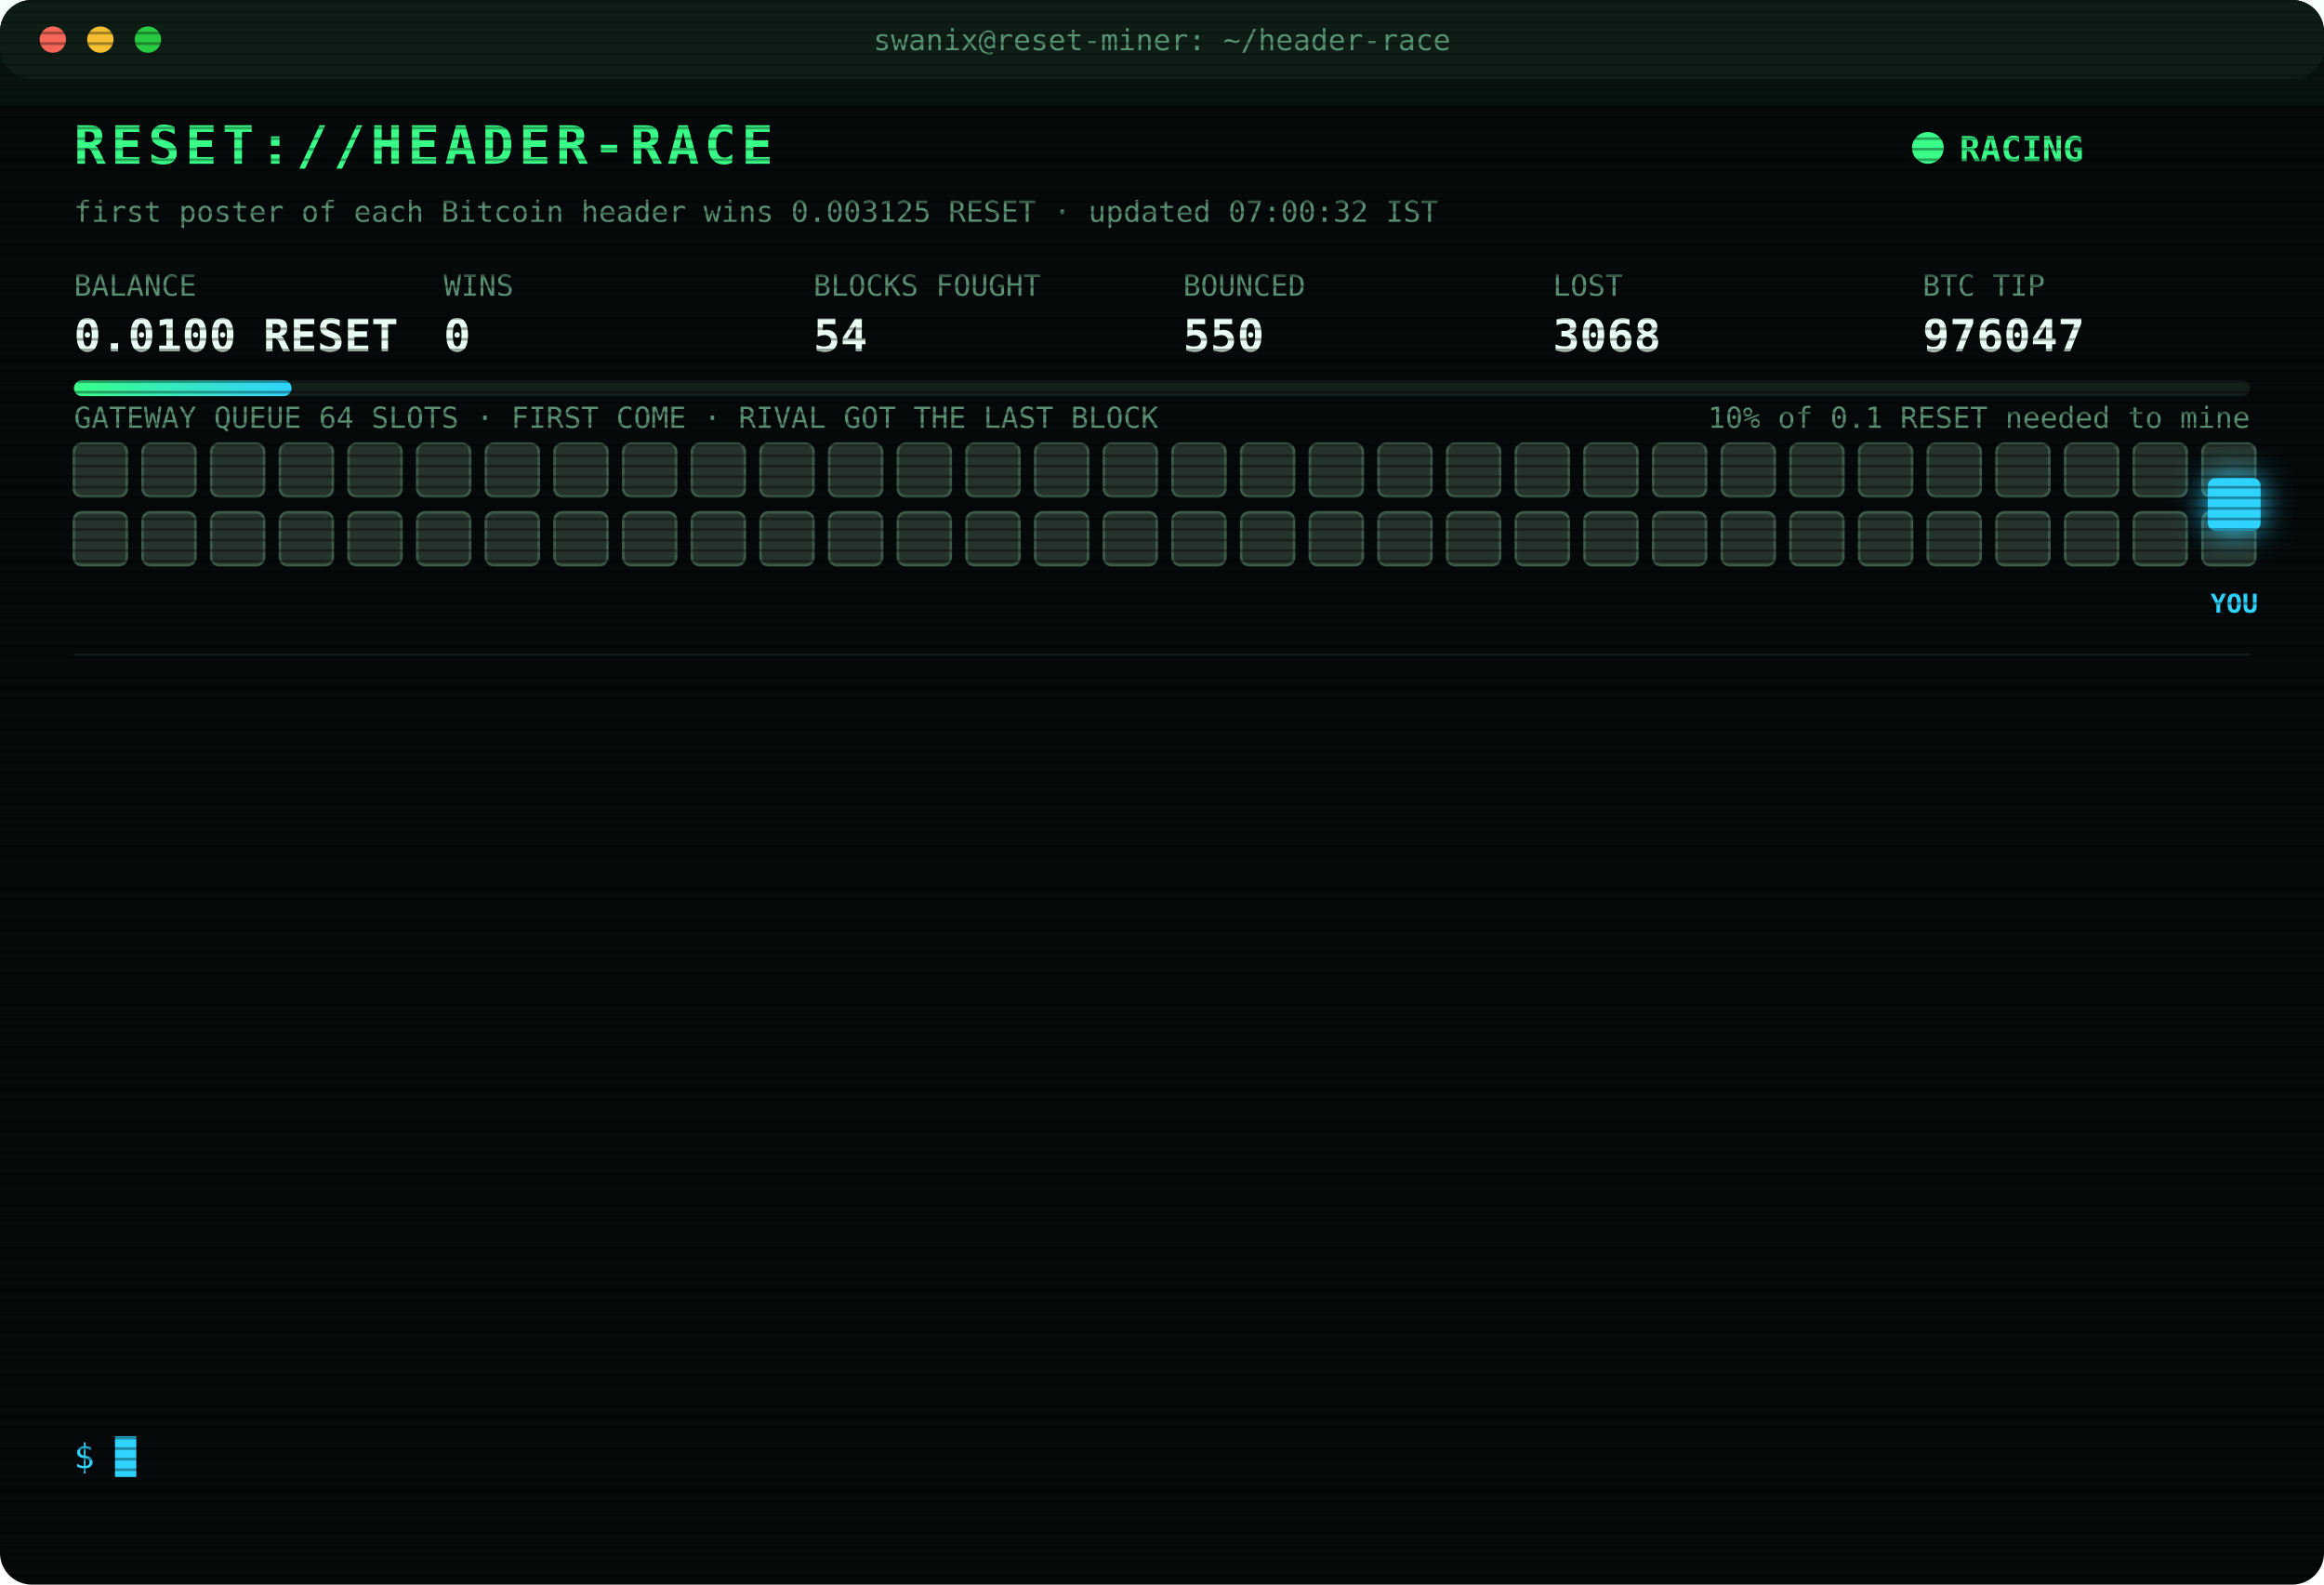
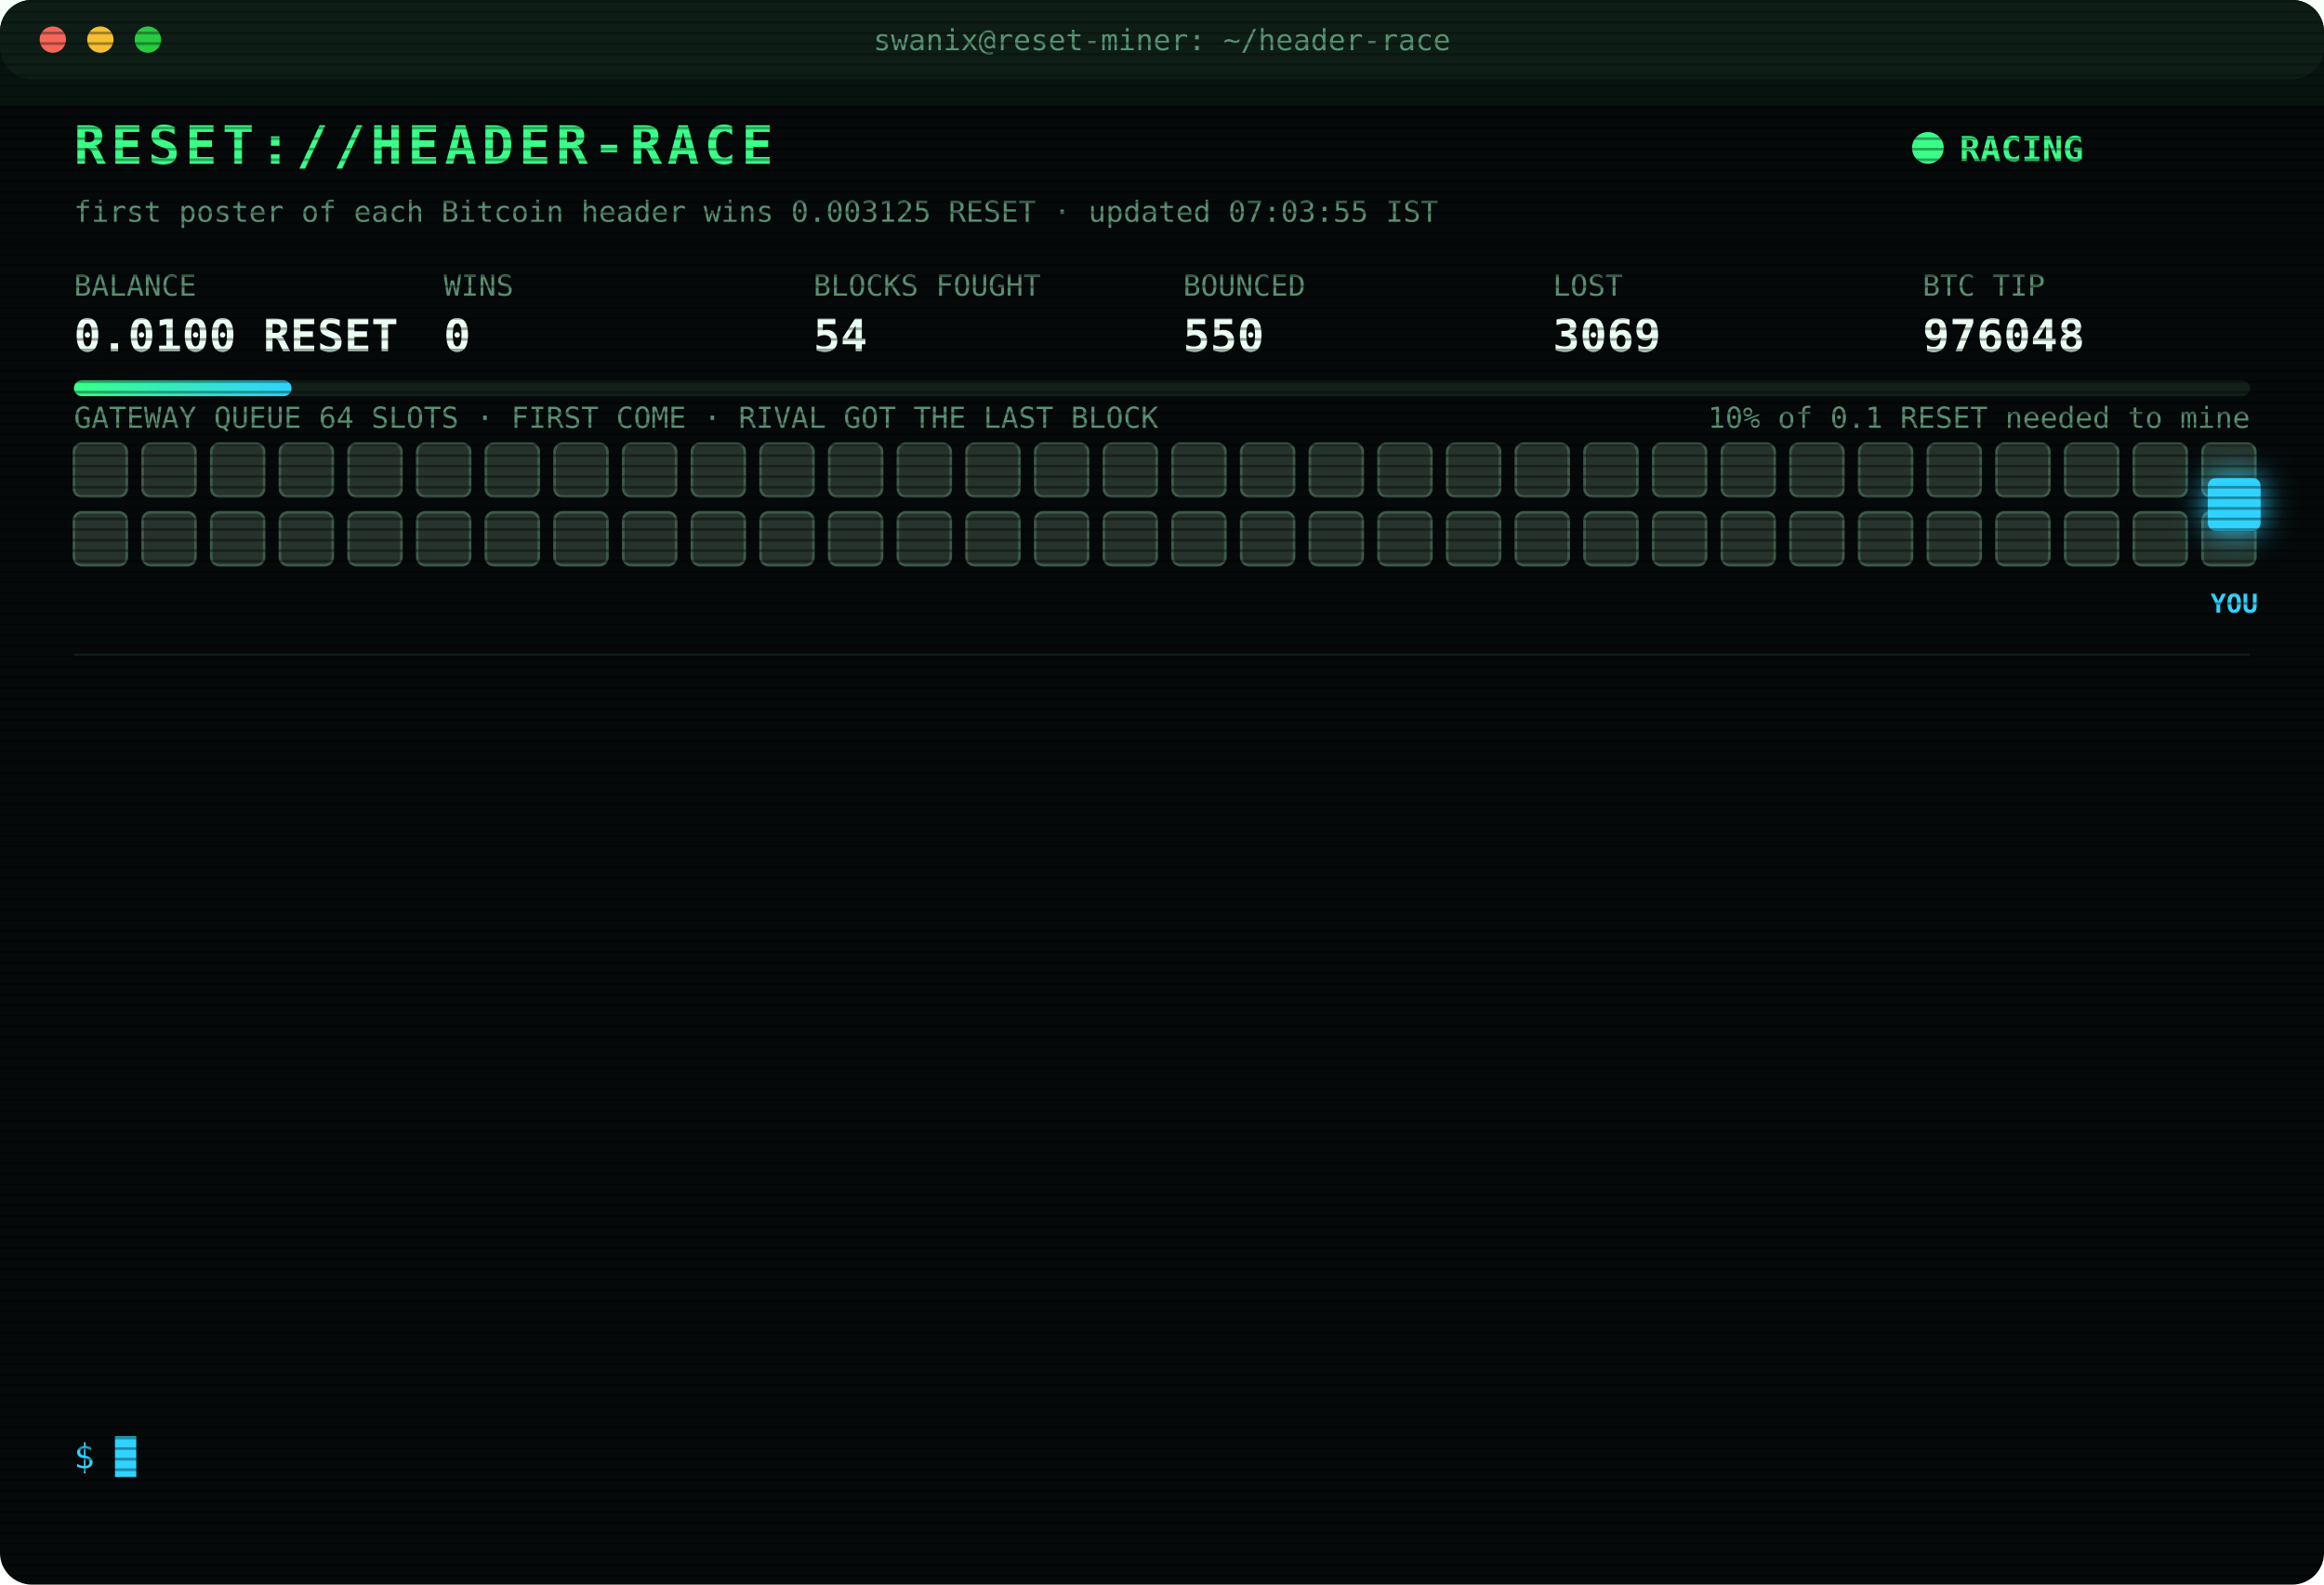
<svg xmlns="http://www.w3.org/2000/svg" width="880" height="600" viewBox="0 0 880 600" font-family="ui-monospace,SFMono-Regular,Menlo,Consolas,monospace">
  <style>
text{font-size:13px;fill:#7CFFB2}
.title{font-size:20px;font-weight:700;fill:#39FF88;letter-spacing:2px;animation:glitch 3s infinite steps(1)}
.sub{fill:#2fd3ff}.k{fill:#5a8f73;font-size:11px}.v{font-size:17px;font-weight:700;fill:#eafff3}
.ts{fill:#3f6b56}.boot{fill:#2fd3ff}.dim{fill:#5a8f73}.bad{fill:#ff4d6d}.warn{fill:#ffd23f}.mag{fill:#ff5cf0}.win{fill:#39FF88;font-weight:700}
.tag{font-size:10px;fill:#2fd3ff;font-weight:700}
.rival{fill:#26332c;stroke:#3c5a49;animation:jam 1.2s infinite alternate}
.idle{fill:#141c18;stroke:#22302a;animation:breathe 4s infinite}
.me{fill:#2fd3ff;filter:drop-shadow(0 0 6px #2fd3ff)}
.hover{animation:nudge 1.1s infinite ease-in-out}.bounce{animation:kick 1.4s infinite}
.ln{opacity:0;animation:in .4s forwards}
.cur{animation:blink 1s infinite steps(1)}
.scan{animation:scan 6s infinite linear}
.led{animation:blink 1.4s infinite}
@keyframes in{from{opacity:0;transform:translateX(-6px)}to{opacity:1;transform:none}}
@keyframes blink{50%{opacity:0}}
@keyframes jam{to{fill:#33463b}}
@keyframes breathe{50%{opacity:.4}}
@keyframes nudge{50%{transform:translateX(-10px)}}
@keyframes kick{0%,100%{transform:none}30%{transform:translateX(-14px)}55%{transform:translateX(10px) translateY(-6px)}}
@keyframes glitch{0%,92%{transform:none}93%{transform:translateX(2px);fill:#ff4d6d}95%{transform:translateX(-2px);fill:#2fd3ff}97%{transform:none}}
@keyframes scan{from{transform:translateY(-40px)}to{transform:translateY(600px)}}
</style>
  <defs>
    <pattern id="sl" width="4" height="4" patternUnits="userSpaceOnUse">
      <rect width="4" height="1" fill="#000" opacity=".35" />
    </pattern>
    <linearGradient id="bar">
      <stop offset="0" stop-color="#39FF88" />
      <stop offset="1" stop-color="#2fd3ff" />
    </linearGradient>
  </defs>
  <rect width="880" height="600" rx="12" fill="#05090a" />
  <rect width="880" height="30" rx="12" fill="#0d1512" />
  <circle cx="20" cy="15" r="5" fill="#ff5f57" />
  <circle cx="38" cy="15" r="5" fill="#febc2e" />
  <circle cx="56" cy="15" r="5" fill="#28c840" />
  <text x="440" y="19" text-anchor="middle" class="k">swanix@reset-miner: ~/header-race</text>
  <text x="28" y="62" class="title">RESET://HEADER-RACE</text>
  <circle class="led" cx="730" cy="56" r="6" fill="#39FF88" />
  <text x="742" y="61" class="win">RACING</text>
-   <text x="28" y="84" class="k">first poster of each Bitcoin header wins 0.003125 RESET · updated 07:00:32 IST</text>
+   <text x="28" y="84" class="k">first poster of each Bitcoin header wins 0.003125 RESET · updated 07:03:55 IST</text>
  <text x="28" y="112" class="k">BALANCE</text>
  <text x="28" y="133" class="v">0.0100 RESET</text>
  <text x="168" y="112" class="k">WINS</text>
  <text x="168" y="133" class="v">0</text>
  <text x="308" y="112" class="k">BLOCKS FOUGHT</text>
  <text x="308" y="133" class="v">54</text>
  <text x="448" y="112" class="k">BOUNCED</text>
  <text x="448" y="133" class="v">550</text>
  <text x="588" y="112" class="k">LOST</text>
-   <text x="588" y="133" class="v">3068</text>
+   <text x="588" y="133" class="v">3069</text>
  <text x="728" y="112" class="k">BTC TIP</text>
-   <text x="728" y="133" class="v">976047</text>
+   <text x="728" y="133" class="v">976048</text>
  <rect x="28" y="144" width="824" height="6" rx="3" fill="#13201a" />
  <rect x="28" y="144" width="82.4" height="6" rx="3" fill="url(#bar)" />
  <text x="852" y="162" text-anchor="end" class="k">10% of 0.1 RESET needed to mine</text>
  <text x="28" y="162" class="k">GATEWAY QUEUE 64 SLOTS · FIRST COME · RIVAL GOT THE LAST BLOCK</text>
  <rect class="rival" x="28" y="168" width="20" height="20" rx="3" style="animation-delay:0.00s" />
  <rect class="rival" x="54" y="168" width="20" height="20" rx="3" style="animation-delay:0.05s" />
  <rect class="rival" x="80" y="168" width="20" height="20" rx="3" style="animation-delay:0.10s" />
  <rect class="rival" x="106" y="168" width="20" height="20" rx="3" style="animation-delay:0.15s" />
  <rect class="rival" x="132" y="168" width="20" height="20" rx="3" style="animation-delay:0.20s" />
  <rect class="rival" x="158" y="168" width="20" height="20" rx="3" style="animation-delay:0.25s" />
  <rect class="rival" x="184" y="168" width="20" height="20" rx="3" style="animation-delay:0.30s" />
  <rect class="rival" x="210" y="168" width="20" height="20" rx="3" style="animation-delay:0.35s" />
  <rect class="rival" x="236" y="168" width="20" height="20" rx="3" style="animation-delay:0.40s" />
  <rect class="rival" x="262" y="168" width="20" height="20" rx="3" style="animation-delay:0.45s" />
  <rect class="rival" x="288" y="168" width="20" height="20" rx="3" style="animation-delay:0.50s" />
  <rect class="rival" x="314" y="168" width="20" height="20" rx="3" style="animation-delay:0.55s" />
  <rect class="rival" x="340" y="168" width="20" height="20" rx="3" style="animation-delay:0.60s" />
  <rect class="rival" x="366" y="168" width="20" height="20" rx="3" style="animation-delay:0.65s" />
  <rect class="rival" x="392" y="168" width="20" height="20" rx="3" style="animation-delay:0.70s" />
  <rect class="rival" x="418" y="168" width="20" height="20" rx="3" style="animation-delay:0.75s" />
  <rect class="rival" x="444" y="168" width="20" height="20" rx="3" style="animation-delay:0.80s" />
  <rect class="rival" x="470" y="168" width="20" height="20" rx="3" style="animation-delay:0.85s" />
  <rect class="rival" x="496" y="168" width="20" height="20" rx="3" style="animation-delay:0.90s" />
  <rect class="rival" x="522" y="168" width="20" height="20" rx="3" style="animation-delay:0.95s" />
  <rect class="rival" x="548" y="168" width="20" height="20" rx="3" style="animation-delay:1.00s" />
  <rect class="rival" x="574" y="168" width="20" height="20" rx="3" style="animation-delay:1.05s" />
  <rect class="rival" x="600" y="168" width="20" height="20" rx="3" style="animation-delay:1.10s" />
  <rect class="rival" x="626" y="168" width="20" height="20" rx="3" style="animation-delay:1.15s" />
  <rect class="rival" x="652" y="168" width="20" height="20" rx="3" style="animation-delay:1.20s" />
  <rect class="rival" x="678" y="168" width="20" height="20" rx="3" style="animation-delay:1.25s" />
  <rect class="rival" x="704" y="168" width="20" height="20" rx="3" style="animation-delay:1.30s" />
  <rect class="rival" x="730" y="168" width="20" height="20" rx="3" style="animation-delay:1.35s" />
  <rect class="rival" x="756" y="168" width="20" height="20" rx="3" style="animation-delay:1.40s" />
  <rect class="rival" x="782" y="168" width="20" height="20" rx="3" style="animation-delay:1.45s" />
  <rect class="rival" x="808" y="168" width="20" height="20" rx="3" style="animation-delay:1.50s" />
  <rect class="rival" x="834" y="168" width="20" height="20" rx="3" style="animation-delay:1.55s" />
  <rect class="rival" x="28" y="194" width="20" height="20" rx="3" style="animation-delay:1.60s" />
  <rect class="rival" x="54" y="194" width="20" height="20" rx="3" style="animation-delay:1.65s" />
  <rect class="rival" x="80" y="194" width="20" height="20" rx="3" style="animation-delay:1.70s" />
  <rect class="rival" x="106" y="194" width="20" height="20" rx="3" style="animation-delay:1.75s" />
  <rect class="rival" x="132" y="194" width="20" height="20" rx="3" style="animation-delay:1.80s" />
  <rect class="rival" x="158" y="194" width="20" height="20" rx="3" style="animation-delay:1.85s" />
  <rect class="rival" x="184" y="194" width="20" height="20" rx="3" style="animation-delay:1.90s" />
  <rect class="rival" x="210" y="194" width="20" height="20" rx="3" style="animation-delay:1.95s" />
  <rect class="rival" x="236" y="194" width="20" height="20" rx="3" style="animation-delay:2.00s" />
  <rect class="rival" x="262" y="194" width="20" height="20" rx="3" style="animation-delay:2.05s" />
  <rect class="rival" x="288" y="194" width="20" height="20" rx="3" style="animation-delay:2.10s" />
  <rect class="rival" x="314" y="194" width="20" height="20" rx="3" style="animation-delay:2.15s" />
  <rect class="rival" x="340" y="194" width="20" height="20" rx="3" style="animation-delay:2.20s" />
  <rect class="rival" x="366" y="194" width="20" height="20" rx="3" style="animation-delay:2.25s" />
  <rect class="rival" x="392" y="194" width="20" height="20" rx="3" style="animation-delay:2.30s" />
  <rect class="rival" x="418" y="194" width="20" height="20" rx="3" style="animation-delay:2.35s" />
  <rect class="rival" x="444" y="194" width="20" height="20" rx="3" style="animation-delay:2.40s" />
  <rect class="rival" x="470" y="194" width="20" height="20" rx="3" style="animation-delay:2.45s" />
  <rect class="rival" x="496" y="194" width="20" height="20" rx="3" style="animation-delay:2.50s" />
  <rect class="rival" x="522" y="194" width="20" height="20" rx="3" style="animation-delay:2.55s" />
  <rect class="rival" x="548" y="194" width="20" height="20" rx="3" style="animation-delay:2.60s" />
  <rect class="rival" x="574" y="194" width="20" height="20" rx="3" style="animation-delay:2.65s" />
  <rect class="rival" x="600" y="194" width="20" height="20" rx="3" style="animation-delay:2.70s" />
  <rect class="rival" x="626" y="194" width="20" height="20" rx="3" style="animation-delay:2.75s" />
  <rect class="rival" x="652" y="194" width="20" height="20" rx="3" style="animation-delay:2.80s" />
  <rect class="rival" x="678" y="194" width="20" height="20" rx="3" style="animation-delay:2.85s" />
  <rect class="rival" x="704" y="194" width="20" height="20" rx="3" style="animation-delay:2.90s" />
  <rect class="rival" x="730" y="194" width="20" height="20" rx="3" style="animation-delay:2.95s" />
  <rect class="rival" x="756" y="194" width="20" height="20" rx="3" style="animation-delay:3.00s" />
  <rect class="rival" x="782" y="194" width="20" height="20" rx="3" style="animation-delay:3.05s" />
  <rect class="rival" x="808" y="194" width="20" height="20" rx="3" style="animation-delay:3.10s" />
  <rect class="rival" x="834" y="194" width="20" height="20" rx="3" style="animation-delay:3.15s" />
  <g class="hover">
    <rect class="me" x="836" y="181" width="20" height="20" rx="3" />
    <text class="tag" x="846" y="232" text-anchor="middle">YOU</text>
  </g>
  <line x1="28" x2="852" y1="248" y2="248" stroke="#13201a" />
  <g class="ln" style="animation-delay:0.40s">
-     <text x="28" y="270" class="ts">05:30:18</text>
-     <text x="104" y="270" class="bad">[LOST] #976033 taken by a rival miner</text>
+     <text x="28" y="270" class="ts">05:36:46</text>
+     <text x="104" y="270" class="bad">[LOST] #976034 taken by a rival miner</text>
  </g>
  <g class="ln" style="animation-delay:0.65s">
-     <text x="28" y="292" class="ts">05:36:46</text>
-     <text x="104" y="292" class="bad">[LOST] #976034 taken by a rival miner</text>
+     <text x="28" y="292" class="ts">05:38:08</text>
+     <text x="104" y="292" class="bad">[LOST] #976035 taken by a rival miner</text>
  </g>
  <g class="ln" style="animation-delay:0.90s">
-     <text x="28" y="314" class="ts">05:38:08</text>
-     <text x="104" y="314" class="bad">[LOST] #976035 taken by a rival miner</text>
+     <text x="28" y="314" class="ts">05:38:23</text>
+     <text x="104" y="314" class="bad">[LOST] #976036 taken by a rival miner</text>
  </g>
  <g class="ln" style="animation-delay:1.15s">
-     <text x="28" y="336" class="ts">05:38:23</text>
-     <text x="104" y="336" class="bad">[LOST] #976036 taken by a rival miner</text>
+     <text x="28" y="336" class="ts">05:55:38</text>
+     <text x="104" y="336" class="bad">[LOST] #976037 taken by a rival miner</text>
  </g>
  <g class="ln" style="animation-delay:1.40s">
-     <text x="28" y="358" class="ts">05:55:38</text>
-     <text x="104" y="358" class="bad">[LOST] #976037 taken by a rival miner</text>
+     <text x="28" y="358" class="ts">06:02:39</text>
+     <text x="104" y="358" class="bad">[LOST] #976038 taken by a rival miner</text>
  </g>
  <g class="ln" style="animation-delay:1.65s">
-     <text x="28" y="380" class="ts">06:02:39</text>
-     <text x="104" y="380" class="bad">[LOST] #976038 taken by a rival miner</text>
+     <text x="28" y="380" class="ts">06:03:09</text>
+     <text x="104" y="380" class="bad">[LOST] #976039 taken by a rival miner</text>
  </g>
  <g class="ln" style="animation-delay:1.90s">
-     <text x="28" y="402" class="ts">06:03:09</text>
-     <text x="104" y="402" class="bad">[LOST] #976039 taken by a rival miner</text>
+     <text x="28" y="402" class="ts">06:15:14</text>
+     <text x="104" y="402" class="bad">[LOST] #976040 taken by a rival miner</text>
  </g>
  <g class="ln" style="animation-delay:2.15s">
-     <text x="28" y="424" class="ts">06:15:14</text>
-     <text x="104" y="424" class="bad">[LOST] #976040 taken by a rival miner</text>
+     <text x="28" y="424" class="ts">06:44:46</text>
+     <text x="104" y="424" class="bad">[LOST] #976043 taken by a rival miner</text>
  </g>
  <g class="ln" style="animation-delay:2.40s">
-     <text x="28" y="446" class="ts">06:44:46</text>
-     <text x="104" y="446" class="bad">[LOST] #976043 taken by a rival miner</text>
+     <text x="28" y="446" class="ts">06:47:34</text>
+     <text x="104" y="446" class="bad">[LOST] #976044 taken by a rival miner</text>
  </g>
  <g class="ln" style="animation-delay:2.65s">
-     <text x="28" y="468" class="ts">06:47:34</text>
-     <text x="104" y="468" class="bad">[LOST] #976044 taken by a rival miner</text>
+     <text x="28" y="468" class="ts">06:47:51</text>
+     <text x="104" y="468" class="bad">[LOST] #976045 taken by a rival miner</text>
  </g>
  <g class="ln" style="animation-delay:2.90s">
-     <text x="28" y="490" class="ts">06:47:51</text>
-     <text x="104" y="490" class="bad">[LOST] #976045 taken by a rival miner</text>
+     <text x="28" y="490" class="ts">06:58:22</text>
+     <text x="104" y="490" class="bad">[LOST] #976046 taken by a rival miner</text>
  </g>
  <g class="ln" style="animation-delay:3.15s">
-     <text x="28" y="512" class="ts">06:58:22</text>
-     <text x="104" y="512" class="bad">[LOST] #976046 taken by a rival miner</text>
+     <text x="28" y="512" class="ts">06:59:06</text>
+     <text x="104" y="512" class="bad">[LOST] #976047 taken by a rival miner</text>
  </g>
  <g class="ln" style="animation-delay:3.40s">
-     <text x="28" y="534" class="ts">06:59:06</text>
-     <text x="104" y="534" class="bad">[LOST] #976047 taken by a rival miner</text>
+     <text x="28" y="534" class="ts">07:03:55</text>
+     <text x="104" y="534" class="bad">[LOST] #976048 taken by a rival miner</text>
  </g>
  <text x="28" y="556" class="sub">$ <tspan class="cur">█</tspan>
  </text>
  <rect width="880" height="600" rx="12" fill="url(#sl)" pointer-events="none" />
  <rect class="scan" width="880" height="40" fill="#39FF88" opacity=".04" />
</svg>
